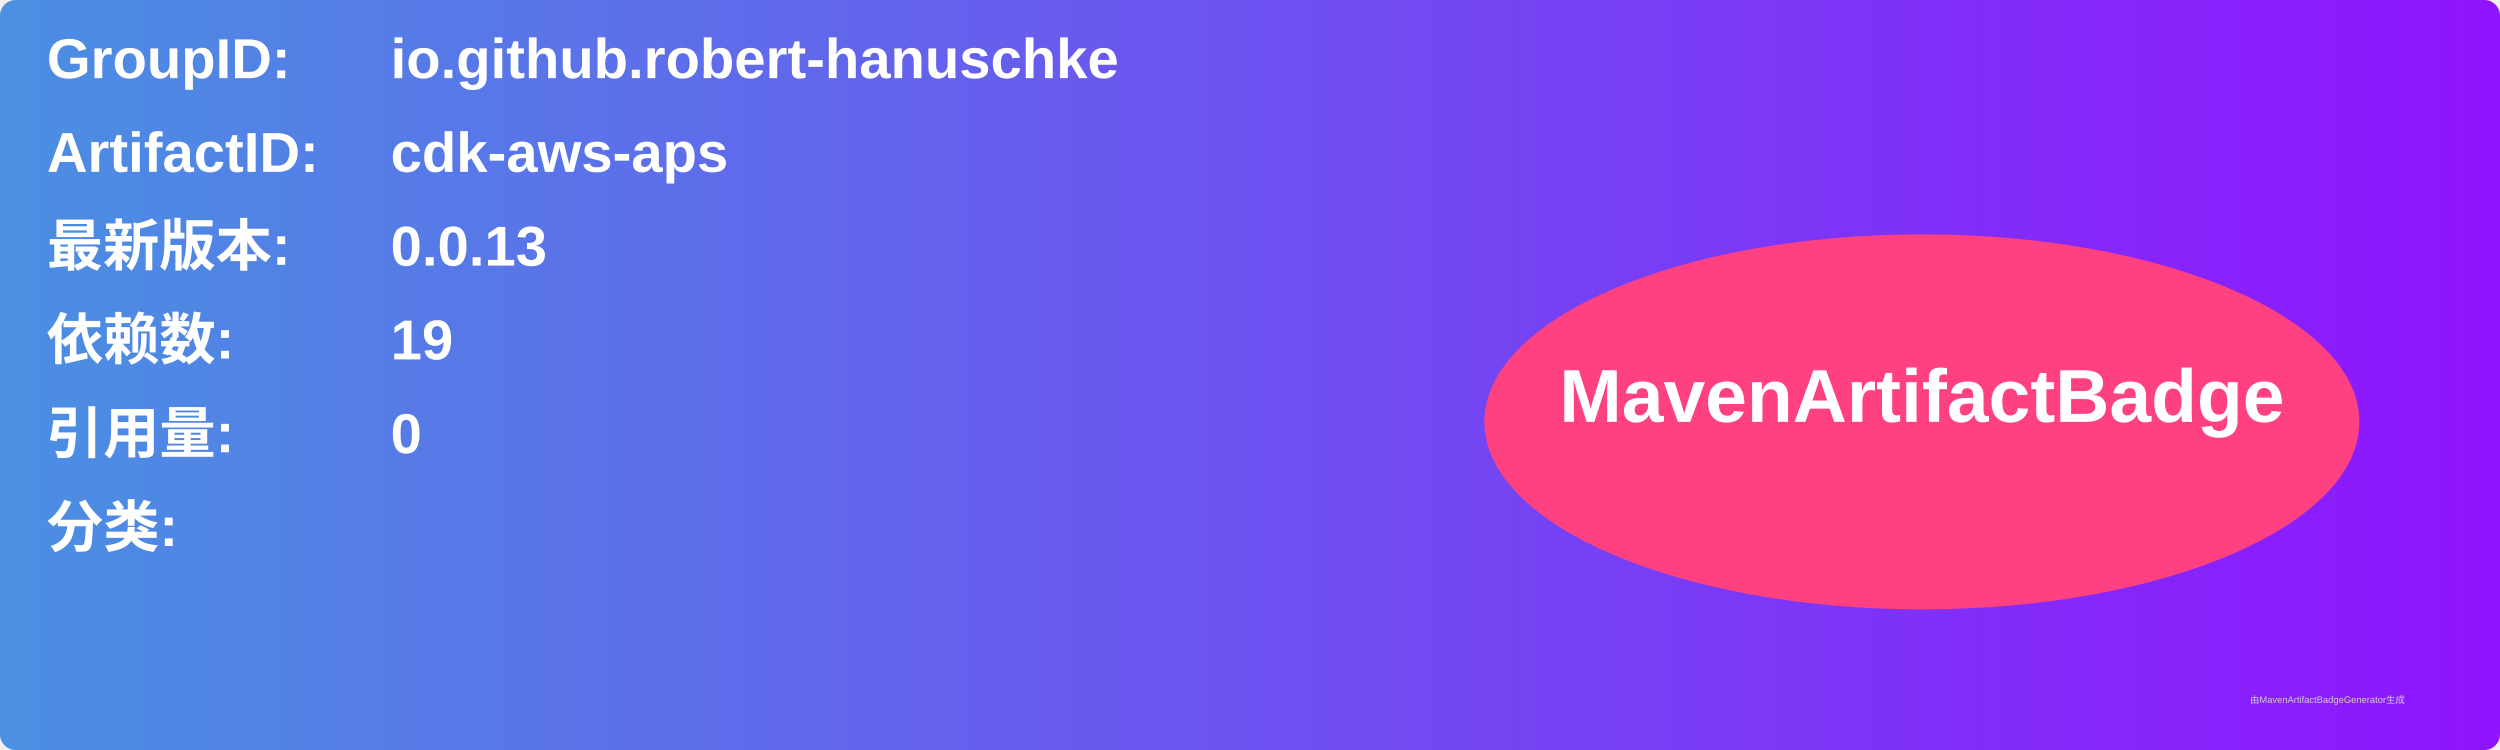
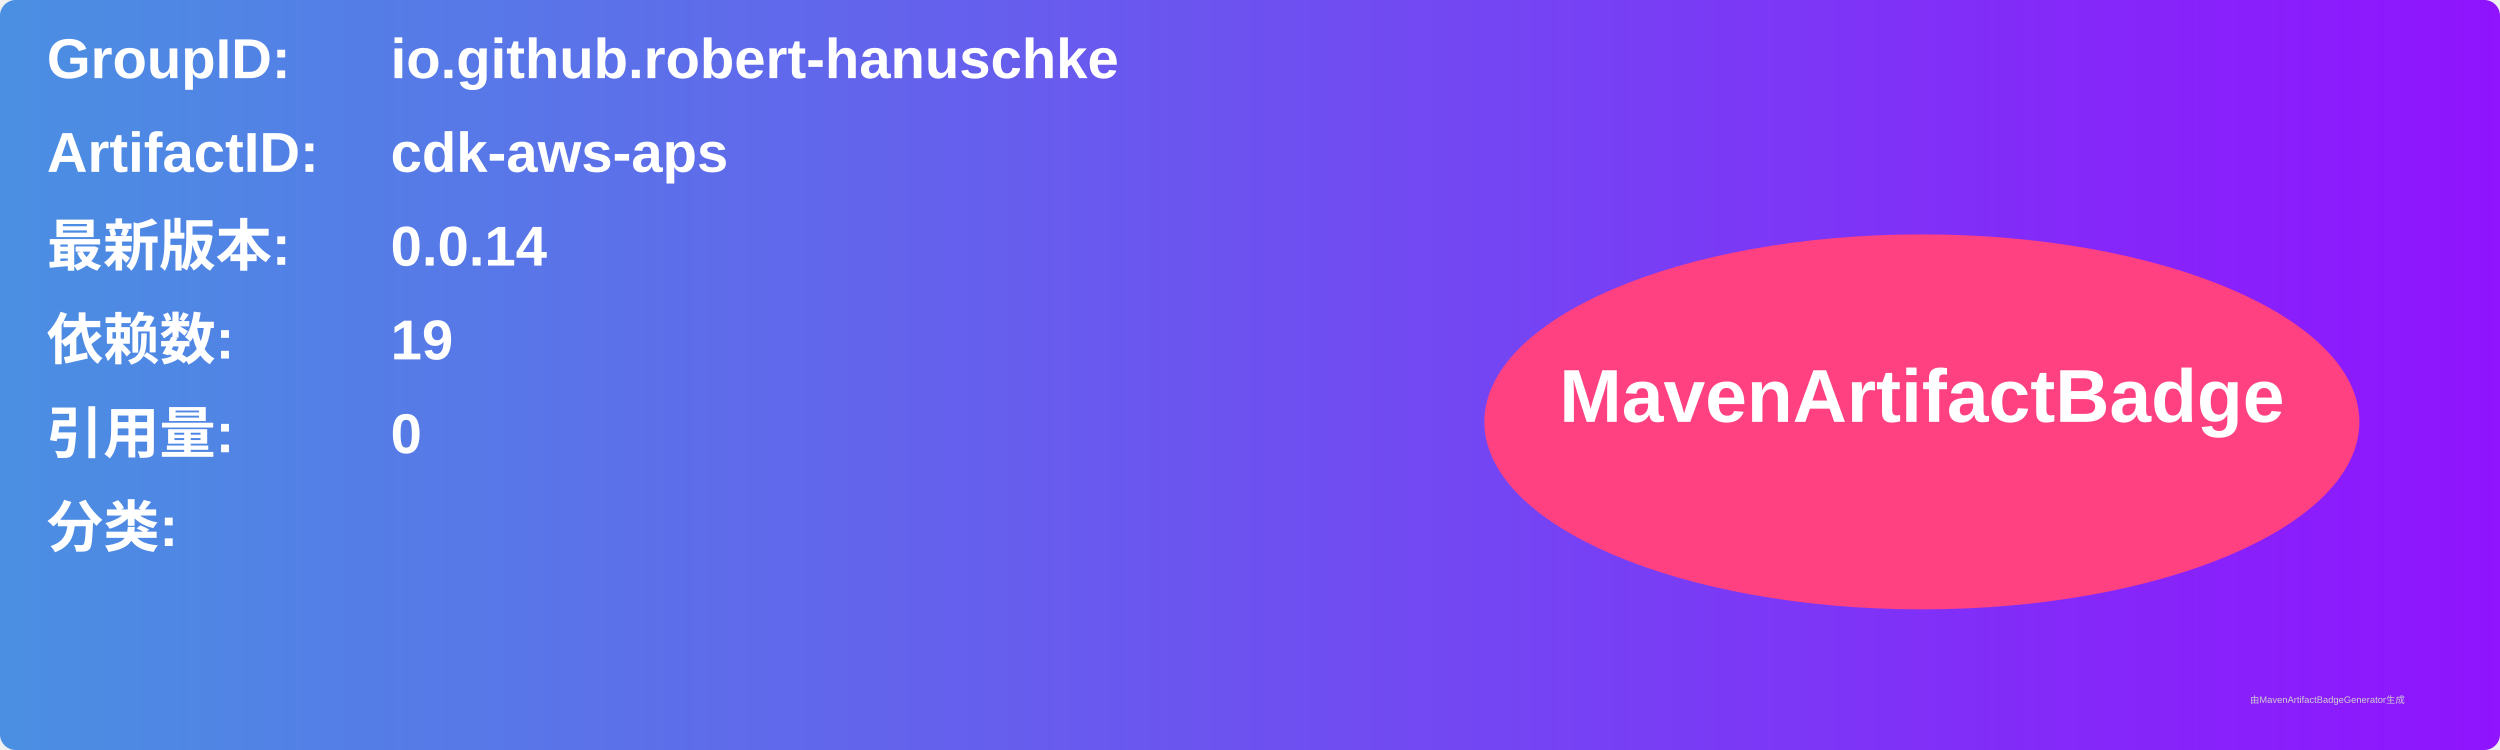
<svg xmlns="http://www.w3.org/2000/svg" width="800" height="240" viewBox="0 0 800 240">
  <linearGradient id="grad" x1="0%" y1="0%" x2="100%" y2="0%">
    <stop offset="0%" stop-color="#4a90e2" />
    <stop offset="100%" stop-color="#9013fe" />
  </linearGradient>
  <rect width="100%" height="100%" rx="5" ry="5" fill="url(#grad)" />
  <g transform="translate(15, 15)">
    <text x="0" y="10" font-family="Arial" font-size="18" fill="white" font-weight="bold" width="260">GroupID:</text>
    <text x="110" y="10" font-family="Arial" font-size="18" fill="white" font-weight="bold" width="460">io.github.robert-hanuschke</text>
    <text x="0" y="40" font-family="Arial" font-size="18" fill="white" font-weight="bold" width="260">ArtifactID:</text>
    <text x="110" y="40" font-family="Arial" font-size="18" fill="white" font-weight="bold" width="460">cdk-aws-aps</text>
    <text x="0" y="70" font-family="Arial" font-size="18" fill="white" font-weight="bold">最新版本:</text>
    <text x="110" y="70" font-family="Arial" font-size="18" fill="white" font-weight="bold">
-       <tspan font-weight="bold">0.0.13</tspan>
+       <tspan font-weight="bold">0.0.14</tspan>
    </text>
    <text x="0" y="100" font-family="Arial" font-size="18" fill="white" font-weight="bold">依赖数: </text>
    <text x="110" y="100" font-family="Arial" font-size="18" fill="white">
      <tspan font-weight="bold">19</tspan>
    </text>
    <text x="0" y="130" font-family="Arial" font-size="18" fill="white" font-weight="bold">引用量: </text>
    <text x="110" y="130" font-family="Arial" font-size="18" fill="white">
      <tspan font-weight="bold">0</tspan>
    </text>
    <text x="0" y="160" font-family="Arial" font-size="18" fill="white" font-weight="bold">分类:</text>
    <text x="10" y="190" font-family="Arial" font-size="10" fill="white">
      <tspan font-weight="bold" />
    </text>
    <ellipse cx="600" cy="120" rx="140" ry="60" fill="#ff4081" />
    <text x="600" y="120" text-anchor="middle" font-family="Arial" font-size="24" fill="white" font-weight="bold">MavenArtifactBadge</text>
  </g>
  <text x="720" y="225" font-family="Arial" font-size="3" fill="#d0d0d0">由MavenArtifactBadgeGenerator生成</text>
</svg>
